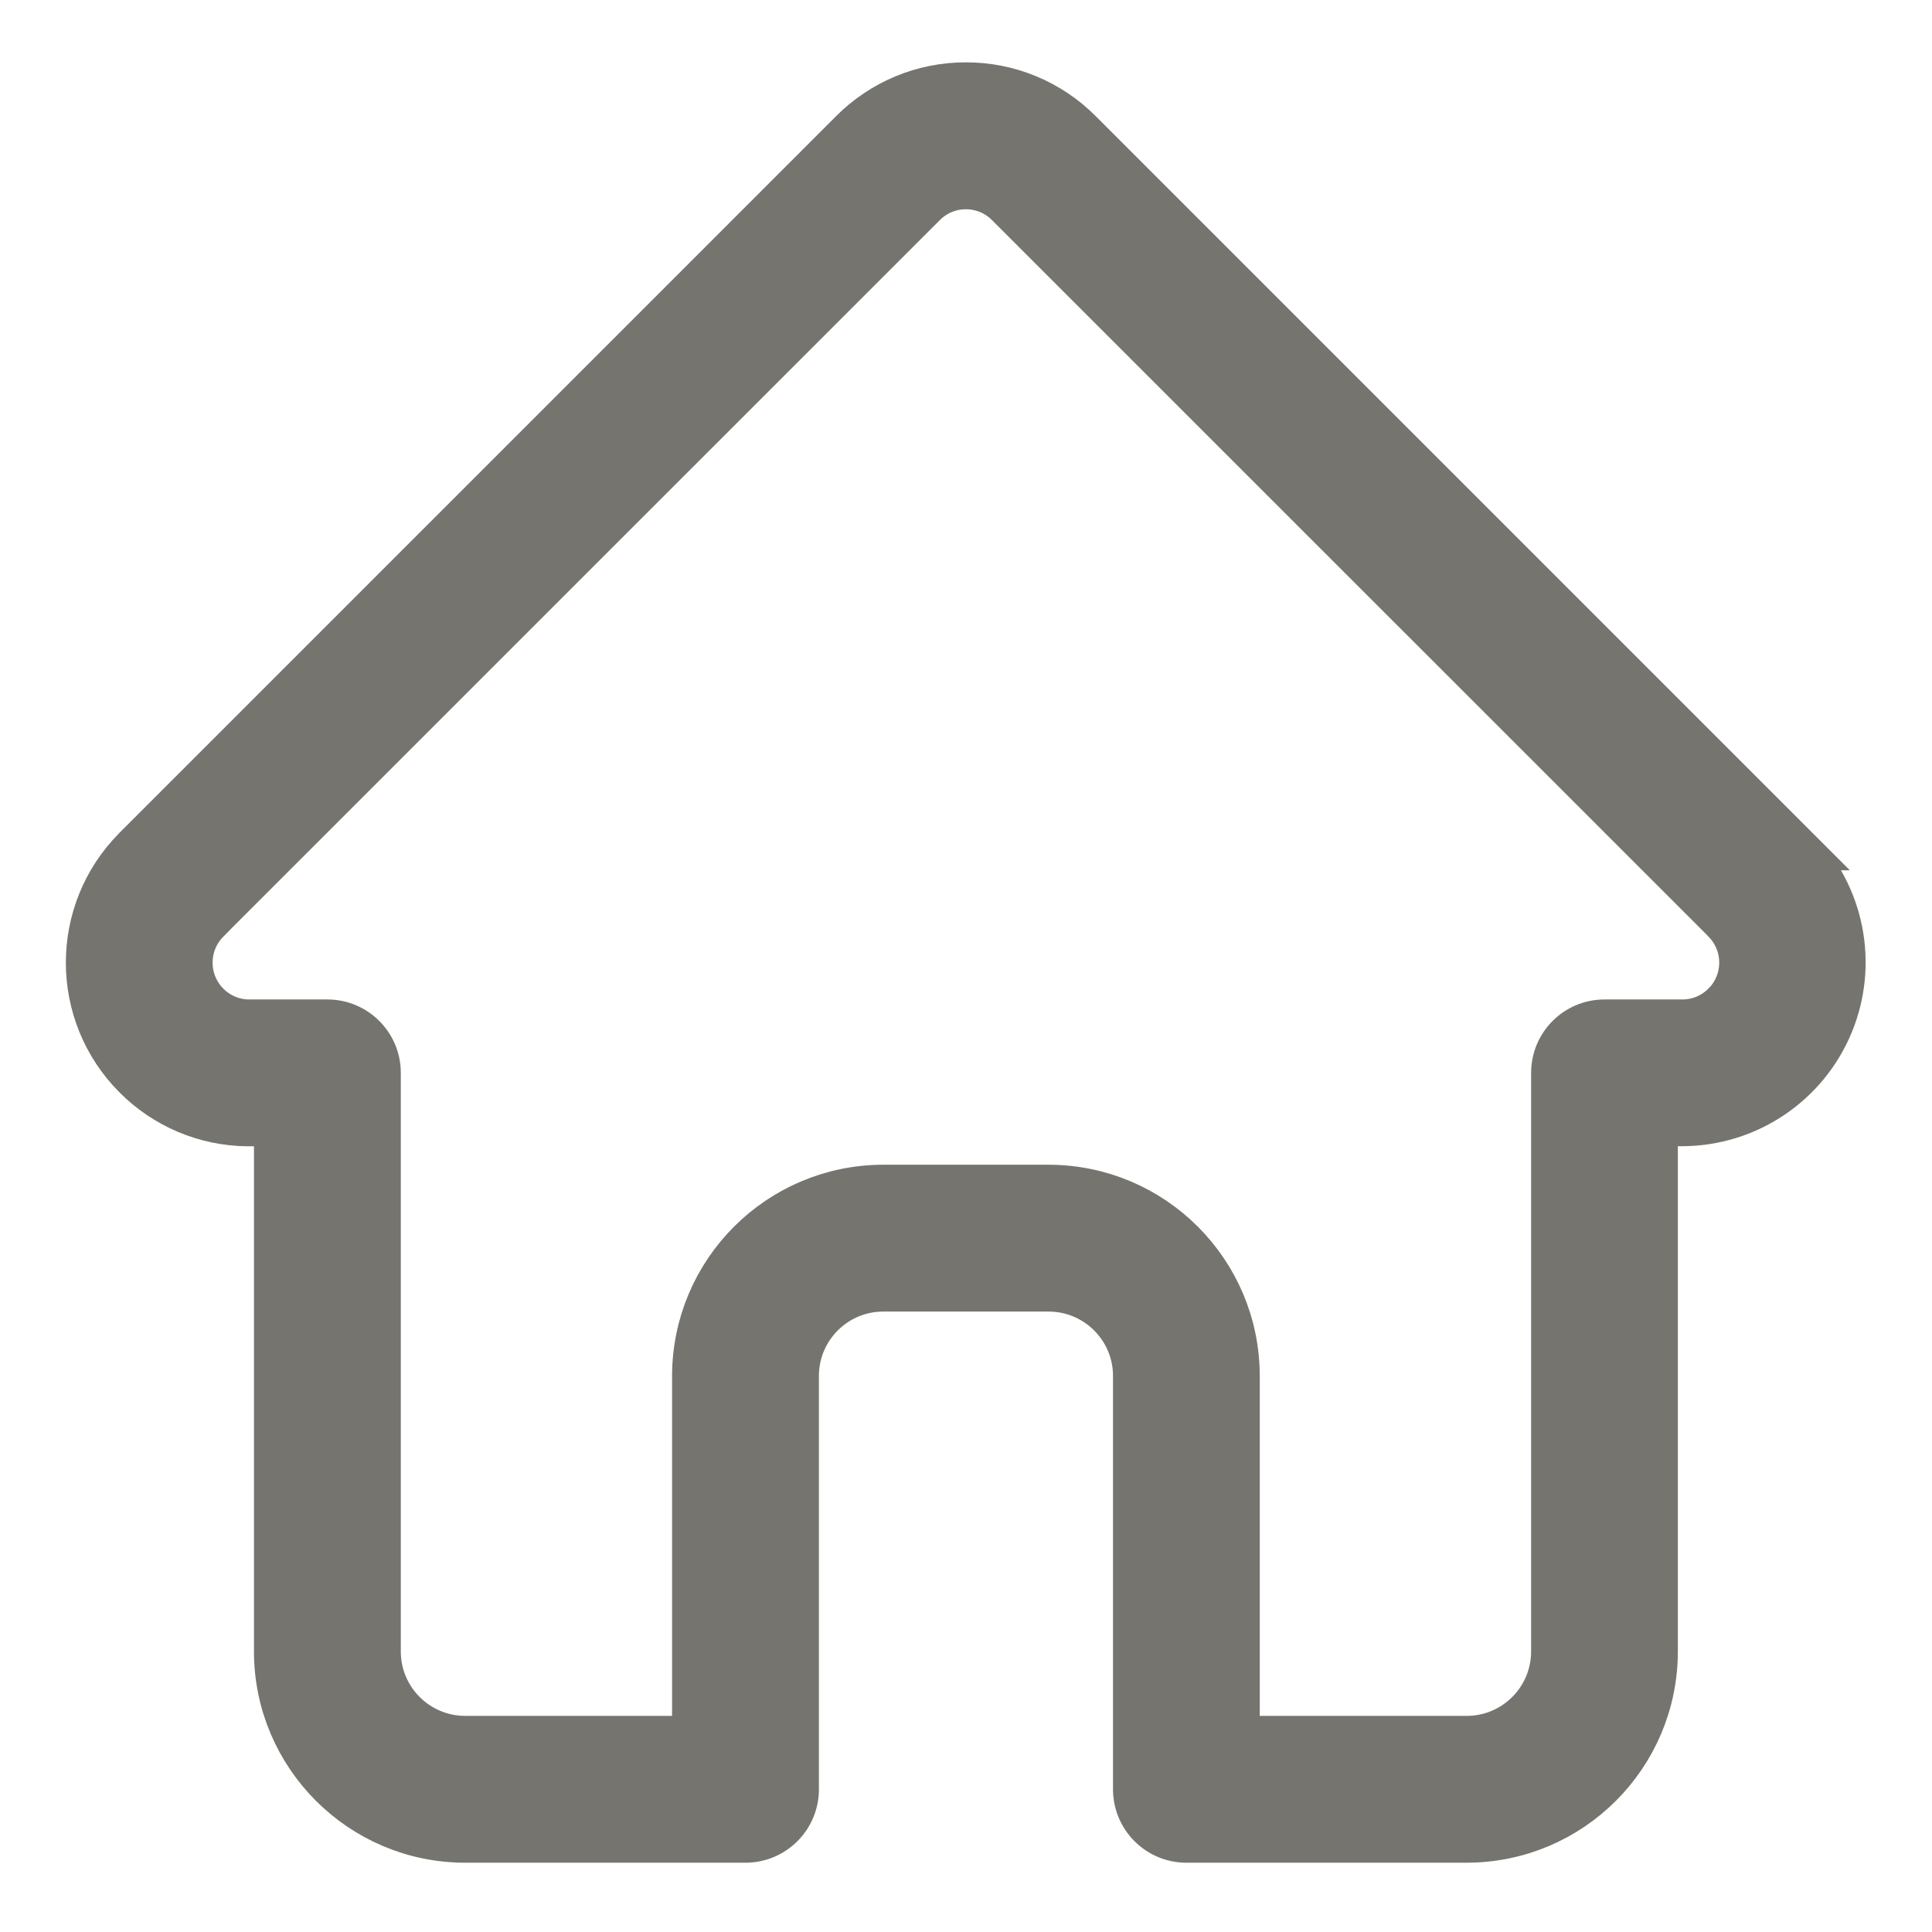
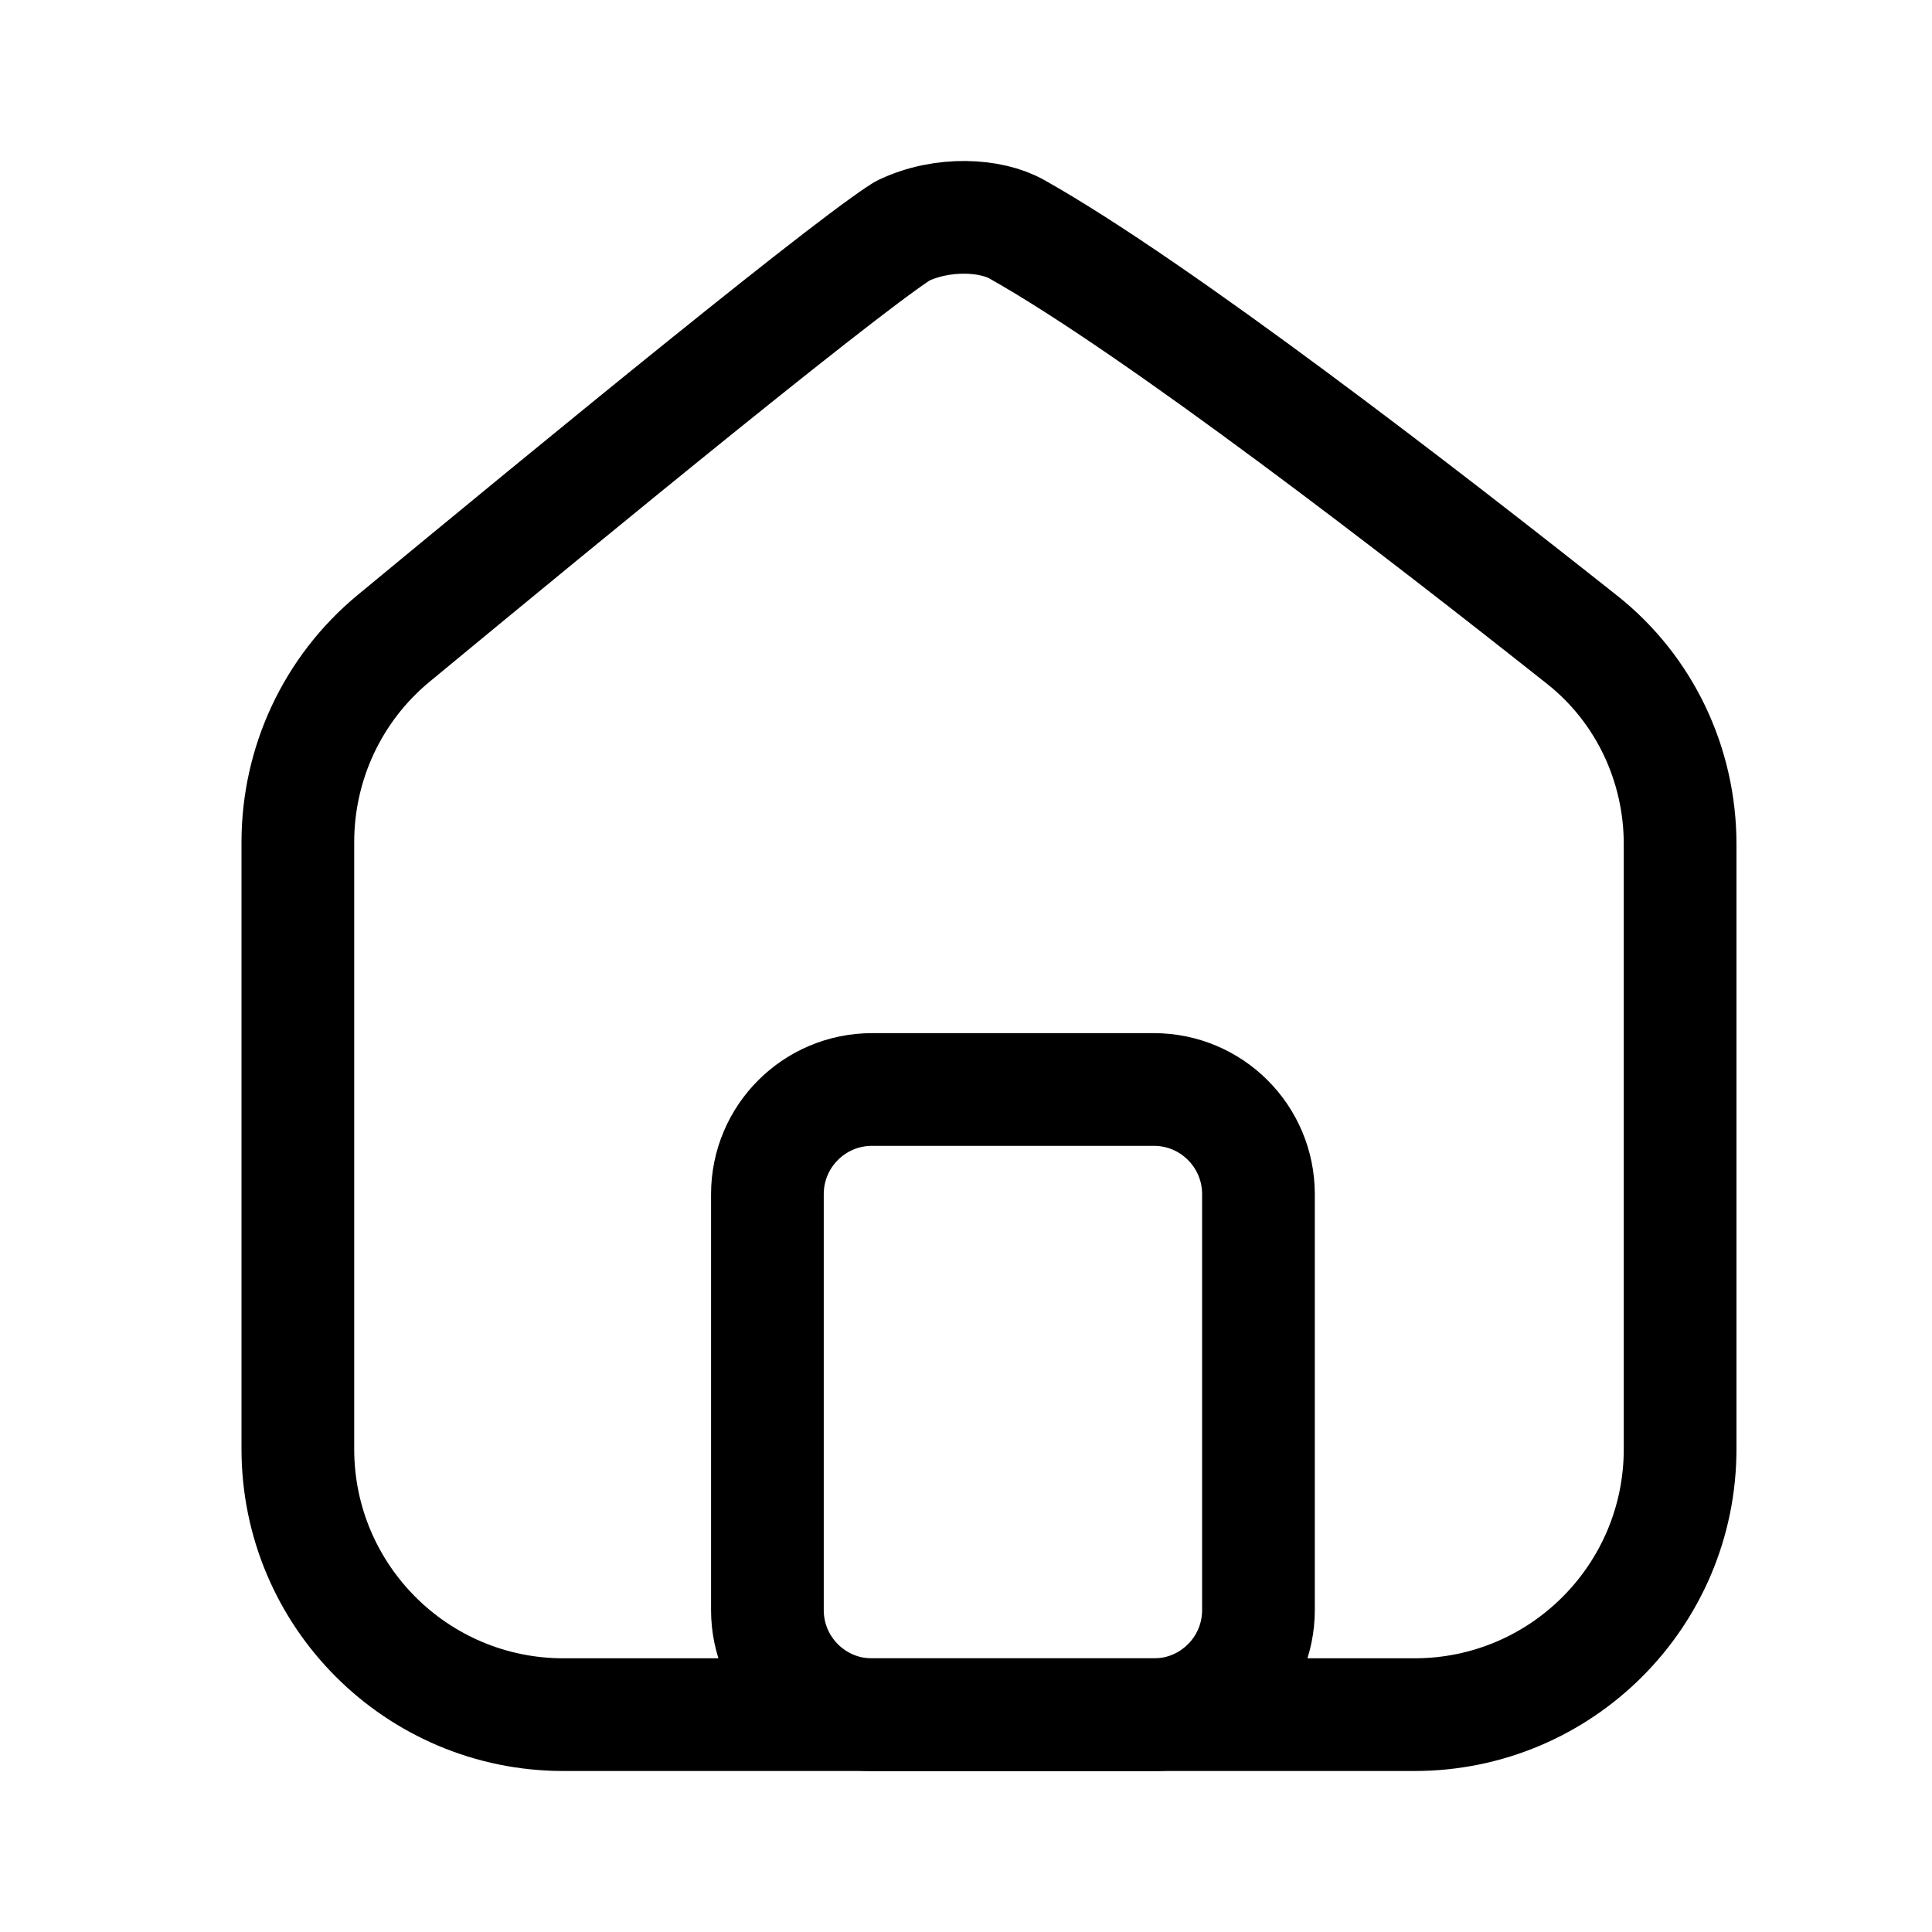
- <svg xmlns="http://www.w3.org/2000/svg" width="22" height="22" fill="none">
-   <path fill="#76746F" stroke="#76746F" stroke-width=".5" d="m20.461 9.66-.002-.002L12.301 1.5a1.829 1.829 0 0 0-1.302-.54 1.83 1.83 0 0 0-1.302.54L1.543 9.654l-.008.009a1.843 1.843 0 0 0 .003 2.6 1.83 1.83 0 0 0 1.279.54h.325v6.003c0 1.188.967 2.155 2.155 2.155h3.192a.586.586 0 0 0 .586-.586v-4.707c0-.542.44-.983.983-.983h1.882c.543 0 .984.44.984.983v4.707c0 .323.262.586.585.586h3.192a2.157 2.157 0 0 0 2.155-2.155v-6.004h.302A1.844 1.844 0 0 0 20.46 9.66Zm-.83 1.774a.665.665 0 0 1-.473.197h-.888a.586.586 0 0 0-.585.585v6.59a.984.984 0 0 1-.984.983h-2.606v-4.121a2.157 2.157 0 0 0-2.155-2.155h-1.882a2.158 2.158 0 0 0-2.155 2.155v4.121H5.297a.984.984 0 0 1-.983-.983v-6.59a.586.586 0 0 0-.586-.585h-.873a.664.664 0 0 1-.488-.196.67.67 0 0 1 0-.947v-.001l8.159-8.158a.664.664 0 0 1 .473-.196c.179 0 .347.07.473.196l8.157 8.156.003.004a.67.67 0 0 1 0 .945Z" />
+ <svg xmlns="http://www.w3.org/2000/svg" viewBox="0 0 24 24" fill="none">
+   <path d="M3.7 10.462C3.7 9.482 4.134 8.556 4.886 7.933C5.958 7.047 7.449 5.819 8.734 4.783C9.377 4.265 9.964 3.798 10.42 3.447C10.649 3.271 10.84 3.127 10.987 3.022C11.126 2.922 11.193 2.88 11.209 2.87C11.212 2.868 11.213 2.868 11.212 2.868C11.717 2.626 12.314 2.669 12.63 2.847C14.379 3.83 17.701 6.399 19.657 7.95C20.427 8.561 20.871 9.495 20.871 10.487V18C20.871 19.823 19.394 21.3 17.571 21.3H7C5.177 21.3 3.7 19.823 3.7 18V10.462Z" stroke="currentColor" stroke-width="1.4" />
+   <rect x="9.533" y="13.534" width="6.1" height="7.767" rx="1.3" stroke="currentColor" stroke-width="1.4" />
</svg>
